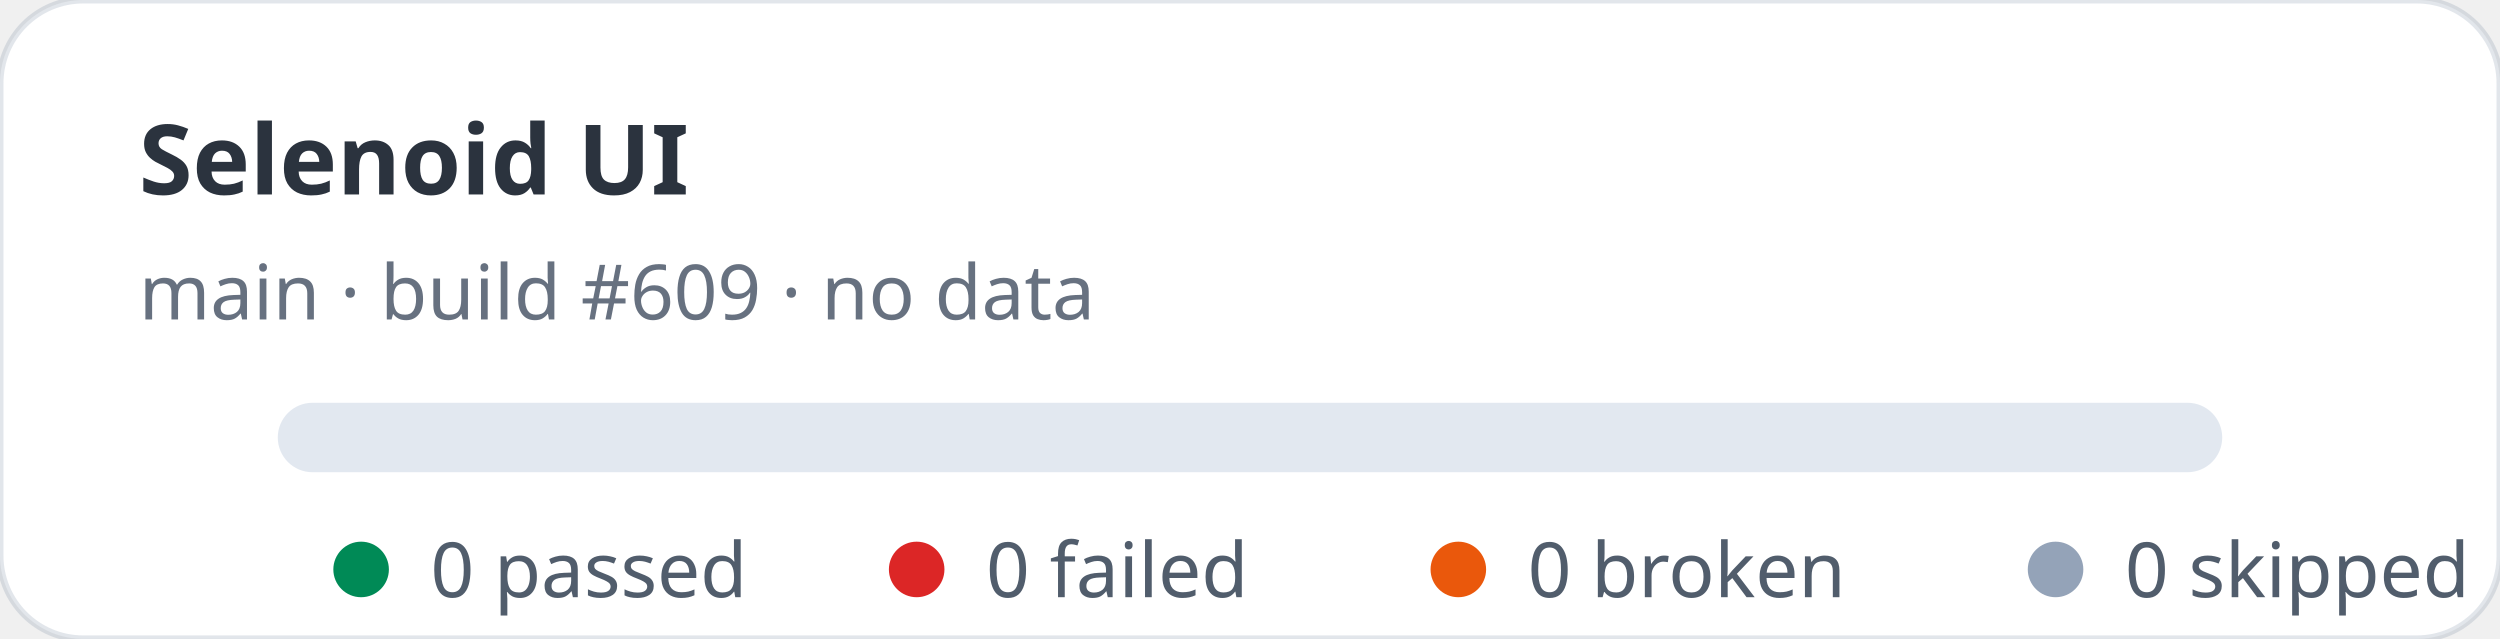
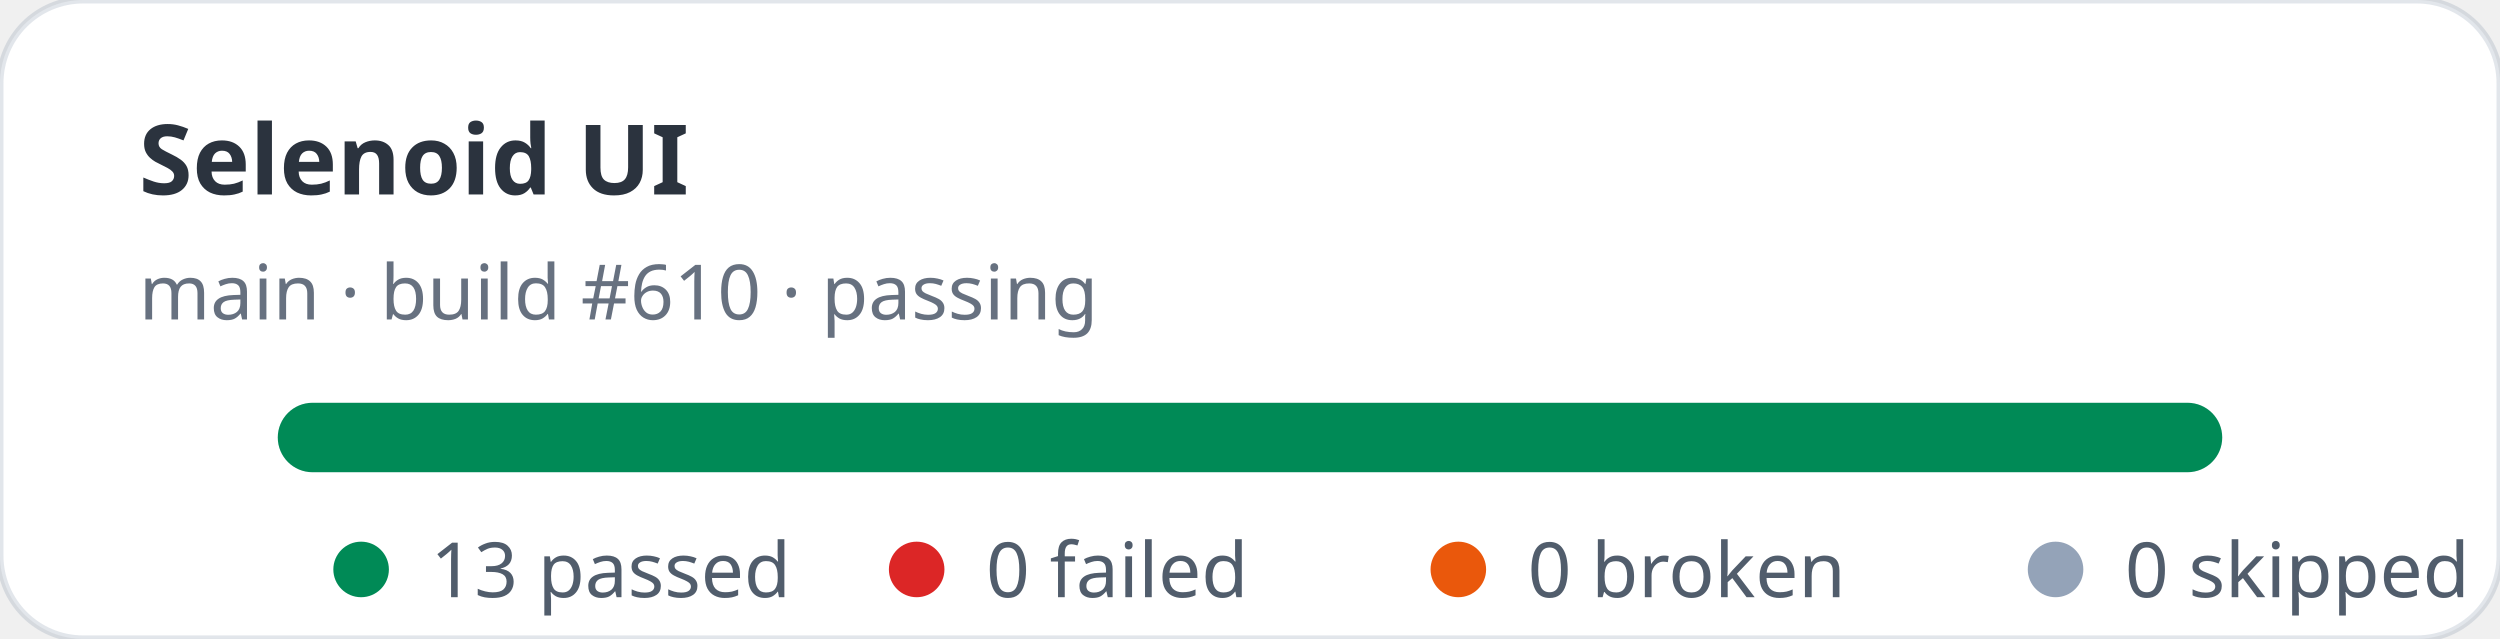
- <svg xmlns="http://www.w3.org/2000/svg" width="360" height="92" viewBox="0 0 360 92" role="img" aria-label="Selenoid UI stats: 0 passed, 0 failed">
+ <svg xmlns="http://www.w3.org/2000/svg" width="360" height="92" viewBox="0 0 360 92" role="img" aria-label="Selenoid UI stats: 13 passed, 0 failed">
  <rect width="360" height="92" rx="12" fill="#ffffff" stroke="rgba(11,48,86,0.12)" />
  <text x="20" y="28" fill="rgba(1,10,24,0.83)" font-family="ui-sans-serif,system-ui,sans-serif" font-size="14" font-weight="700">Selenoid UI</text>
-   <text x="20" y="46" fill="rgba(2,19,44,0.6)" font-family="ui-sans-serif,system-ui,sans-serif" font-size="11">main · build #609 · no data</text>
+   <text x="20" y="46" fill="rgba(2,19,44,0.6)" font-family="ui-sans-serif,system-ui,sans-serif" font-size="11">main · build #610 · passing</text>
  <rect x="40" y="58" width="280" height="10" rx="5" fill="#e2e8f0" />
+   <rect x="40" y="58" width="280" height="10" rx="5" fill="#008a56" />
  <g font-family="ui-sans-serif,system-ui,sans-serif" font-size="11" fill="rgba(1,18,40,0.68)">
    <circle cx="52" cy="82" r="4" fill="#008a56" />
-     <text x="62" y="86">0 passed</text>
+     <text x="62" y="86">13 passed</text>
    <circle cx="132" cy="82" r="4" fill="#dc2626" />
    <text x="142" y="86">0 failed</text>
    <circle cx="210" cy="82" r="4" fill="#ea580c" />
    <text x="220" y="86">0 broken</text>
    <circle cx="296" cy="82" r="4" fill="#94a3b8" />
    <text x="306" y="86">0 skipped</text>
  </g>
</svg>
